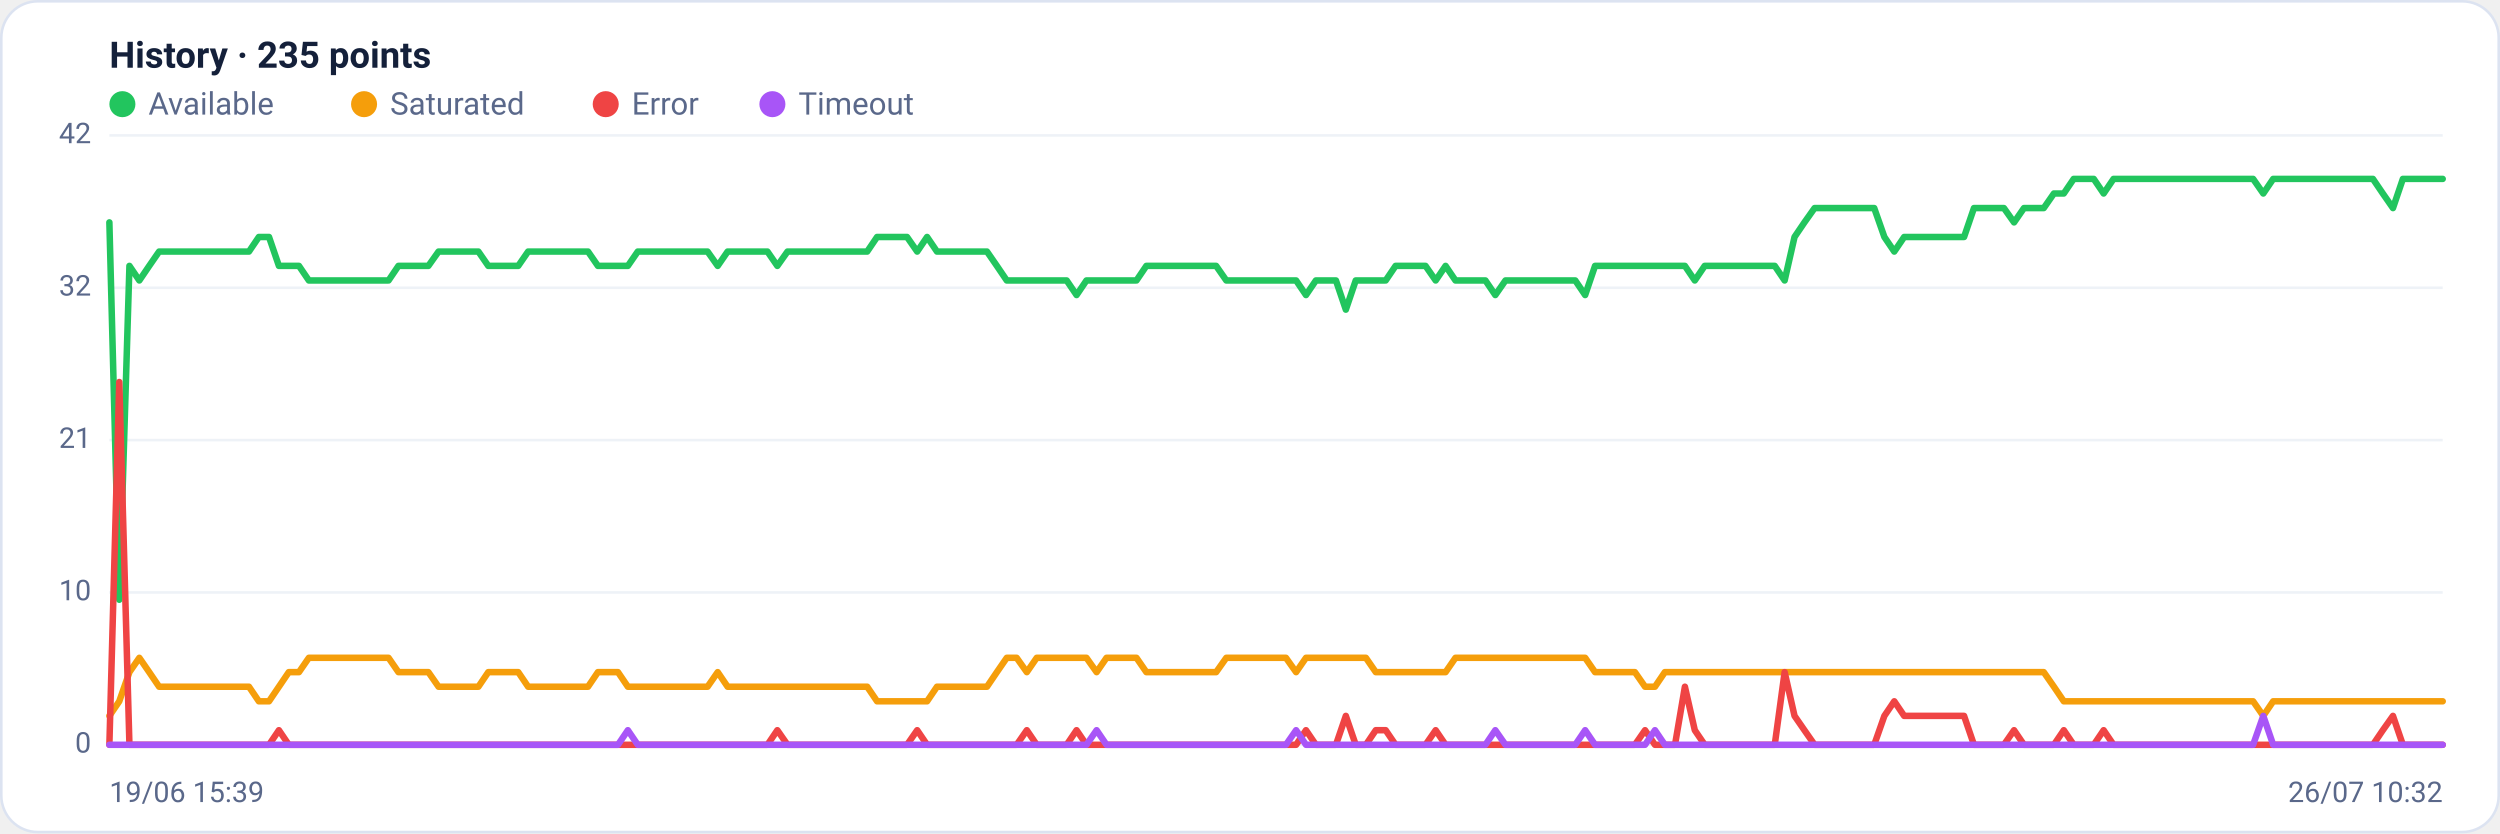
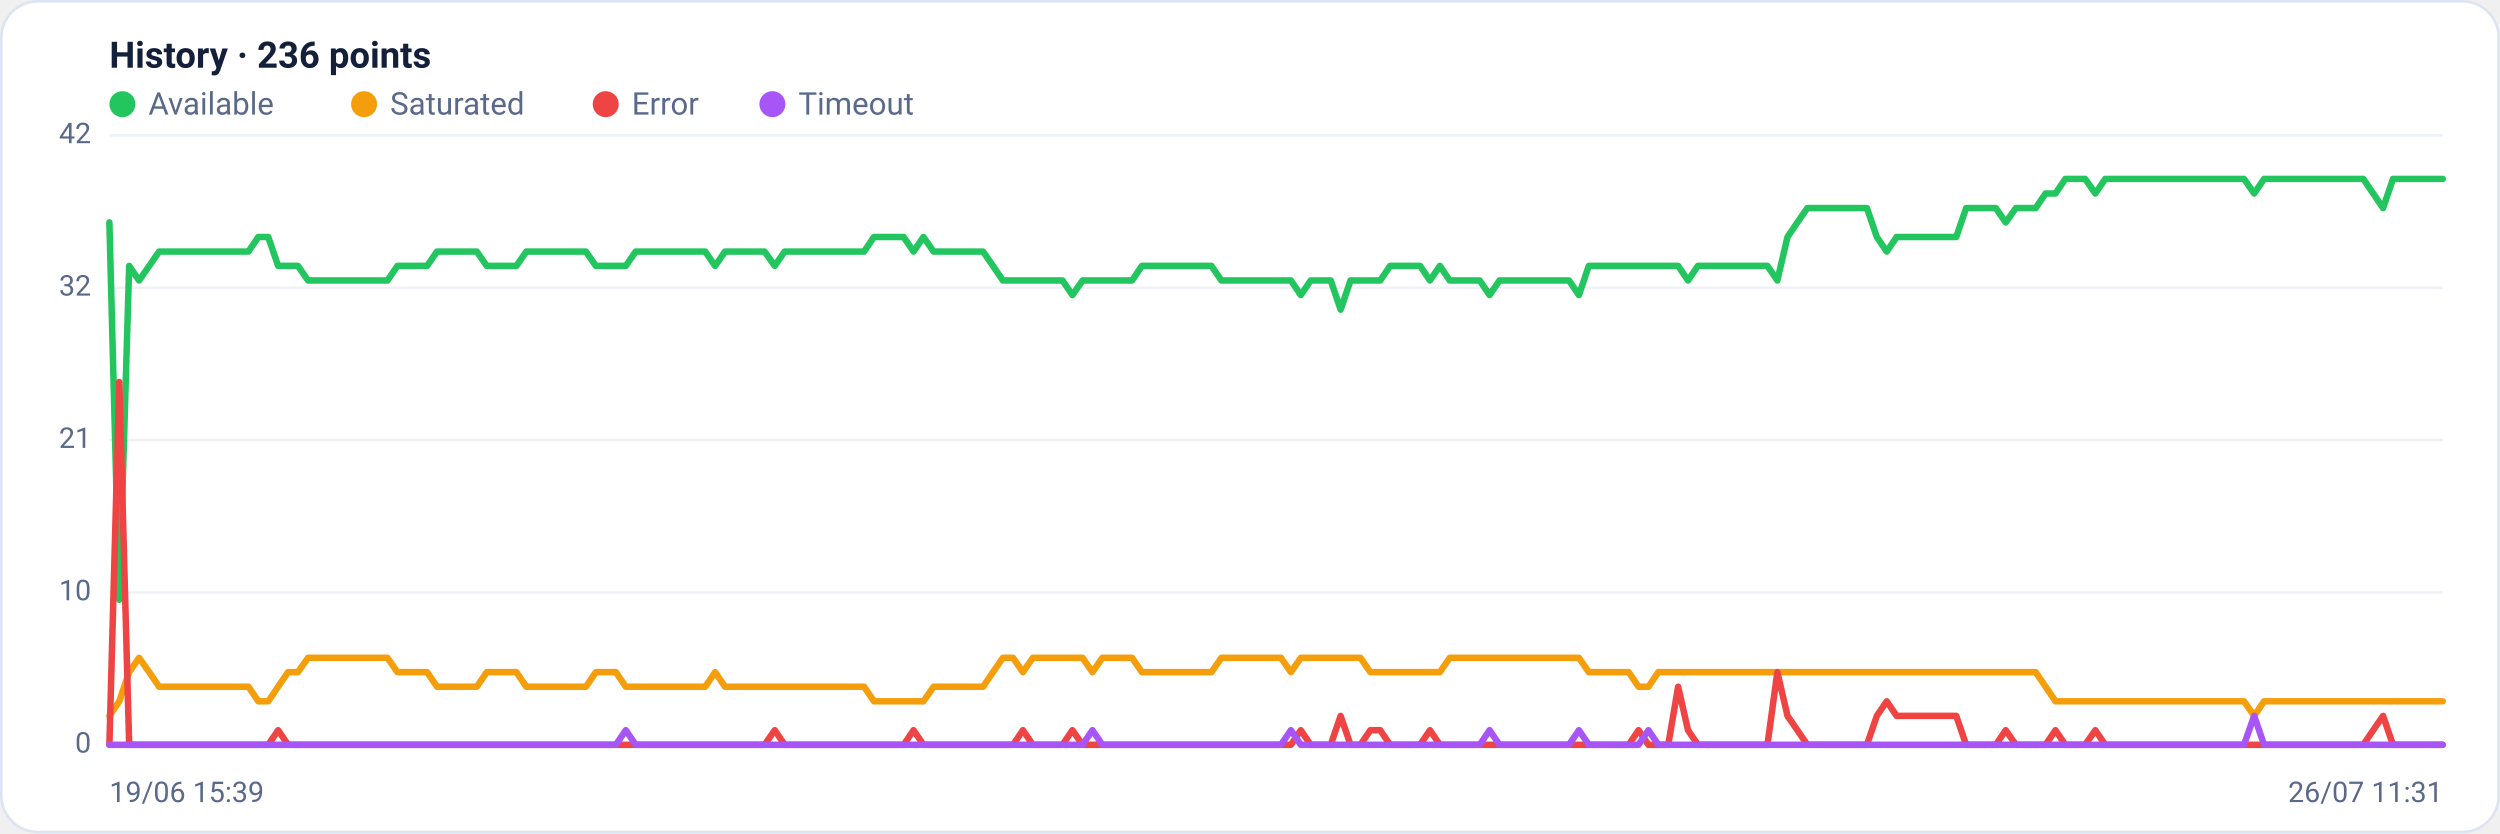
<svg xmlns="http://www.w3.org/2000/svg" viewBox="0 0 960 320" width="960" height="320" font-family="Segoe UI, system-ui, -apple-system, Roboto, Helvetica, Arial, sans-serif" role="img" aria-label="Availability history per region">
  <rect x="0.5" y="0.5" width="959" height="319" rx="14" fill="#ffffff" stroke="#dce3f1" />
-   <text x="42" y="26" font-size="14" font-weight="600" fill="#14203a">History · 235 points</text>
+   <text x="42" y="26" font-size="14" font-weight="600" fill="#14203a">History · 236 points</text>
  <circle cx="47" cy="40" r="5" fill="#22c55e" />
  <text x="57" y="44" font-size="12" fill="#5a688a">Available</text>
  <circle cx="139.8" cy="40" r="5" fill="#f59e0b" />
  <text x="149.8" y="44" font-size="12" fill="#5a688a">Saturated</text>
  <circle cx="232.6" cy="40" r="5" fill="#ef4444" />
  <text x="242.6" y="44" font-size="12" fill="#5a688a">Error</text>
  <circle cx="296.6" cy="40" r="5" fill="#a855f7" />
  <text x="306.6" y="44" font-size="12" fill="#5a688a">Timeout</text>
  <line x1="42" y1="286.0" x2="938" y2="286.0" stroke="#eef2f7" stroke-width="1" />
  <text x="35" y="289.0" text-anchor="end" font-size="11" fill="#5a688a">0</text>
  <line x1="42" y1="227.5" x2="938" y2="227.5" stroke="#eef2f7" stroke-width="1" />
  <text x="35" y="230.5" text-anchor="end" font-size="11" fill="#5a688a">10</text>
  <line x1="42" y1="169.0" x2="938" y2="169.0" stroke="#eef2f7" stroke-width="1" />
  <text x="35" y="172.0" text-anchor="end" font-size="11" fill="#5a688a">21</text>
  <line x1="42" y1="110.5" x2="938" y2="110.5" stroke="#eef2f7" stroke-width="1" />
  <text x="35" y="113.5" text-anchor="end" font-size="11" fill="#5a688a">32</text>
  <line x1="42" y1="52.0" x2="938" y2="52.0" stroke="#eef2f7" stroke-width="1" />
  <text x="35" y="55.0" text-anchor="end" font-size="11" fill="#5a688a">42</text>
-   <polyline fill="none" stroke="#22c55e" stroke-width="2.5" stroke-linejoin="round" stroke-linecap="round" points="42.0,85.4 45.8,230.3 49.7,102.1 53.5,107.7 57.3,102.1 61.1,96.6 65.0,96.6 68.8,96.6 72.6,96.6 76.5,96.6 80.3,96.6 84.1,96.6 87.9,96.6 91.8,96.6 95.6,96.6 99.4,91.0 103.3,91.0 107.1,102.1 110.9,102.1 114.8,102.1 118.6,107.7 122.4,107.7 126.2,107.7 130.1,107.7 133.9,107.7 137.7,107.7 141.6,107.7 145.4,107.7 149.2,107.7 153.0,102.1 156.9,102.1 160.7,102.1 164.5,102.1 168.4,96.6 172.2,96.6 176.0,96.6 179.8,96.6 183.7,96.6 187.5,102.1 191.3,102.1 195.2,102.1 199.0,102.1 202.8,96.6 206.6,96.6 210.5,96.6 214.3,96.6 218.1,96.6 222.0,96.6 225.8,96.6 229.6,102.1 233.5,102.1 237.3,102.1 241.1,102.1 244.9,96.6 248.8,96.6 252.6,96.6 256.4,96.6 260.3,96.6 264.1,96.6 267.9,96.6 271.7,96.6 275.6,102.1 279.4,96.6 283.2,96.6 287.1,96.6 290.9,96.6 294.7,96.6 298.5,102.1 302.4,96.6 306.2,96.6 310.0,96.6 313.9,96.6 317.7,96.6 321.5,96.6 325.4,96.6 329.2,96.6 333.0,96.6 336.8,91.0 340.7,91.0 344.5,91.0 348.3,91.0 352.2,96.6 356.0,91.0 359.8,96.6 363.6,96.6 367.5,96.6 371.3,96.6 375.1,96.6 379.0,96.6 382.8,102.1 386.6,107.7 390.4,107.7 394.3,107.7 398.1,107.7 401.9,107.7 405.8,107.7 409.6,107.7 413.4,113.3 417.2,107.7 421.1,107.7 424.9,107.7 428.7,107.7 432.6,107.7 436.4,107.7 440.2,102.1 444.1,102.1 447.9,102.1 451.7,102.1 455.5,102.1 459.4,102.1 463.2,102.1 467.0,102.1 470.9,107.7 474.7,107.7 478.5,107.7 482.3,107.7 486.2,107.7 490.0,107.7 493.8,107.7 497.7,107.7 501.5,113.3 505.3,107.7 509.1,107.7 513.0,107.7 516.8,118.9 520.6,107.7 524.5,107.7 528.3,107.7 532.1,107.7 535.9,102.1 539.8,102.1 543.6,102.1 547.4,102.1 551.3,107.7 555.1,102.1 558.9,107.7 562.8,107.7 566.6,107.7 570.4,107.7 574.2,113.3 578.1,107.7 581.9,107.7 585.7,107.7 589.6,107.7 593.4,107.7 597.2,107.7 601.0,107.7 604.9,107.7 608.7,113.3 612.5,102.1 616.4,102.1 620.2,102.1 624.0,102.1 627.8,102.1 631.7,102.1 635.5,102.1 639.3,102.1 643.2,102.1 647.0,102.1 650.8,107.7 654.6,102.1 658.5,102.1 662.3,102.1 666.1,102.1 670.0,102.1 673.8,102.1 677.6,102.1 681.5,102.1 685.3,107.7 689.1,91.0 692.9,85.4 696.8,79.9 700.6,79.9 704.4,79.9 708.3,79.9 712.1,79.9 715.9,79.9 719.7,79.9 723.6,91.0 727.4,96.6 731.2,91.0 735.1,91.0 738.9,91.0 742.7,91.0 746.5,91.0 750.4,91.0 754.2,91.0 758.0,79.9 761.9,79.9 765.7,79.9 769.5,79.9 773.4,85.4 777.2,79.9 781.0,79.9 784.8,79.9 788.7,74.3 792.5,74.3 796.3,68.7 800.2,68.7 804.0,68.7 807.8,74.3 811.6,68.7 815.5,68.7 819.3,68.7 823.1,68.7 827.0,68.7 830.8,68.7 834.6,68.7 838.4,68.7 842.3,68.7 846.1,68.7 849.9,68.7 853.8,68.7 857.6,68.7 861.4,68.7 865.2,68.7 869.1,74.3 872.9,68.7 876.7,68.7 880.6,68.7 884.4,68.7 888.2,68.7 892.1,68.7 895.9,68.7 899.7,68.7 903.5,68.7 907.4,68.7 911.2,68.7 915.0,74.3 918.9,79.9 922.7,68.7 926.5,68.7 930.3,68.7 934.2,68.7 938.0,68.7" />
-   <polyline fill="none" stroke="#f59e0b" stroke-width="2.5" stroke-linejoin="round" stroke-linecap="round" points="42.0,274.9 45.8,269.3 49.7,258.1 53.5,252.6 57.3,258.1 61.1,263.7 65.0,263.7 68.8,263.7 72.6,263.7 76.5,263.7 80.3,263.7 84.1,263.7 87.9,263.7 91.8,263.7 95.6,263.7 99.4,269.3 103.3,269.3 107.1,263.7 110.9,258.1 114.8,258.1 118.6,252.6 122.4,252.6 126.2,252.6 130.1,252.6 133.9,252.6 137.7,252.6 141.6,252.6 145.4,252.6 149.2,252.6 153.0,258.1 156.9,258.1 160.7,258.1 164.5,258.1 168.4,263.7 172.2,263.7 176.0,263.7 179.8,263.7 183.7,263.7 187.5,258.1 191.3,258.1 195.2,258.1 199.0,258.1 202.8,263.7 206.6,263.7 210.5,263.7 214.3,263.7 218.1,263.7 222.0,263.7 225.8,263.7 229.6,258.1 233.5,258.1 237.3,258.1 241.1,263.7 244.9,263.7 248.8,263.7 252.6,263.7 256.4,263.7 260.3,263.7 264.1,263.7 267.9,263.7 271.7,263.7 275.6,258.1 279.4,263.7 283.2,263.7 287.1,263.7 290.9,263.7 294.7,263.7 298.5,263.7 302.4,263.7 306.2,263.7 310.0,263.7 313.9,263.7 317.7,263.7 321.5,263.7 325.4,263.7 329.2,263.7 333.0,263.7 336.8,269.3 340.7,269.3 344.5,269.3 348.3,269.3 352.2,269.3 356.0,269.3 359.8,263.7 363.6,263.7 367.5,263.7 371.3,263.7 375.1,263.7 379.0,263.7 382.8,258.1 386.6,252.6 390.4,252.6 394.3,258.1 398.1,252.6 401.9,252.6 405.8,252.6 409.6,252.6 413.4,252.6 417.2,252.6 421.1,258.1 424.9,252.6 428.7,252.6 432.6,252.6 436.4,252.6 440.2,258.1 444.1,258.1 447.9,258.1 451.7,258.1 455.5,258.1 459.4,258.1 463.2,258.1 467.0,258.1 470.9,252.6 474.7,252.6 478.5,252.6 482.3,252.6 486.2,252.6 490.0,252.6 493.8,252.6 497.7,258.1 501.5,252.6 505.3,252.6 509.1,252.6 513.0,252.6 516.8,252.6 520.6,252.6 524.5,252.6 528.3,258.1 532.1,258.1 535.9,258.1 539.8,258.1 543.6,258.1 547.4,258.1 551.3,258.1 555.1,258.1 558.9,252.6 562.8,252.6 566.6,252.6 570.4,252.6 574.2,252.6 578.1,252.6 581.9,252.6 585.7,252.6 589.6,252.6 593.4,252.6 597.2,252.6 601.0,252.6 604.9,252.6 608.7,252.6 612.5,258.1 616.4,258.1 620.2,258.1 624.0,258.1 627.8,258.1 631.7,263.7 635.5,263.7 639.3,258.1 643.2,258.1 647.0,258.1 650.8,258.1 654.6,258.1 658.5,258.1 662.3,258.1 666.1,258.1 670.0,258.1 673.8,258.1 677.6,258.1 681.5,258.1 685.3,258.1 689.1,258.1 692.9,258.1 696.8,258.1 700.6,258.1 704.4,258.1 708.3,258.1 712.1,258.1 715.9,258.1 719.7,258.1 723.6,258.1 727.4,258.1 731.2,258.1 735.1,258.1 738.9,258.1 742.7,258.1 746.5,258.1 750.4,258.1 754.2,258.1 758.0,258.1 761.9,258.1 765.7,258.1 769.5,258.1 773.4,258.1 777.2,258.1 781.0,258.1 784.8,258.1 788.7,263.7 792.5,269.3 796.3,269.3 800.2,269.3 804.0,269.3 807.8,269.3 811.6,269.3 815.5,269.3 819.3,269.3 823.1,269.3 827.0,269.3 830.8,269.3 834.6,269.3 838.4,269.3 842.3,269.3 846.1,269.3 849.9,269.3 853.8,269.3 857.6,269.3 861.4,269.3 865.2,269.3 869.1,274.9 872.9,269.3 876.7,269.3 880.6,269.3 884.4,269.3 888.2,269.3 892.1,269.3 895.9,269.3 899.7,269.3 903.5,269.3 907.4,269.3 911.2,269.3 915.0,269.3 918.9,269.3 922.7,269.3 926.5,269.3 930.3,269.3 934.2,269.3 938.0,269.3" />
-   <polyline fill="none" stroke="#ef4444" stroke-width="2.5" stroke-linejoin="round" stroke-linecap="round" points="42.0,286.0 45.8,146.7 49.7,286.0 53.5,286.0 57.3,286.0 61.1,286.0 65.0,286.0 68.8,286.0 72.6,286.0 76.5,286.0 80.3,286.0 84.1,286.0 87.9,286.0 91.8,286.0 95.6,286.0 99.4,286.0 103.3,286.0 107.1,280.4 110.9,286.0 114.8,286.0 118.6,286.0 122.4,286.0 126.2,286.0 130.1,286.0 133.9,286.0 137.7,286.0 141.6,286.0 145.4,286.0 149.2,286.0 153.0,286.0 156.9,286.0 160.7,286.0 164.5,286.0 168.4,286.0 172.2,286.0 176.0,286.0 179.8,286.0 183.7,286.0 187.5,286.0 191.3,286.0 195.2,286.0 199.0,286.0 202.8,286.0 206.6,286.0 210.5,286.0 214.3,286.0 218.1,286.0 222.0,286.0 225.8,286.0 229.6,286.0 233.5,286.0 237.3,286.0 241.1,286.0 244.9,286.0 248.8,286.0 252.6,286.0 256.4,286.0 260.3,286.0 264.1,286.0 267.9,286.0 271.7,286.0 275.6,286.0 279.4,286.0 283.2,286.0 287.1,286.0 290.9,286.0 294.7,286.0 298.5,280.4 302.4,286.0 306.2,286.0 310.0,286.0 313.9,286.0 317.7,286.0 321.5,286.0 325.4,286.0 329.2,286.0 333.0,286.0 336.8,286.0 340.7,286.0 344.5,286.0 348.3,286.0 352.2,280.4 356.0,286.0 359.8,286.0 363.6,286.0 367.5,286.0 371.3,286.0 375.1,286.0 379.0,286.0 382.8,286.0 386.6,286.0 390.4,286.0 394.3,280.4 398.1,286.0 401.9,286.0 405.8,286.0 409.6,286.0 413.4,280.4 417.2,286.0 421.1,286.0 424.9,286.0 428.7,286.0 432.6,286.0 436.4,286.0 440.2,286.0 444.1,286.0 447.9,286.0 451.7,286.0 455.5,286.0 459.4,286.0 463.2,286.0 467.0,286.0 470.9,286.0 474.7,286.0 478.5,286.0 482.3,286.0 486.2,286.0 490.0,286.0 493.8,286.0 497.7,286.0 501.5,280.4 505.3,286.0 509.1,286.0 513.0,286.0 516.8,274.9 520.6,286.0 524.5,286.0 528.3,280.4 532.1,280.4 535.9,286.0 539.8,286.0 543.6,286.0 547.4,286.0 551.3,280.4 555.1,286.0 558.9,286.0 562.8,286.0 566.6,286.0 570.4,286.0 574.2,286.0 578.1,286.0 581.9,286.0 585.7,286.0 589.6,286.0 593.4,286.0 597.2,286.0 601.0,286.0 604.9,286.0 608.7,286.0 612.5,286.0 616.4,286.0 620.2,286.0 624.0,286.0 627.8,286.0 631.7,280.4 635.5,286.0 639.3,286.0 643.2,286.0 647.0,263.7 650.8,280.4 654.6,286.0 658.5,286.0 662.3,286.0 666.1,286.0 670.0,286.0 673.8,286.0 677.6,286.0 681.5,286.0 685.3,258.1 689.1,274.9 692.9,280.4 696.8,286.0 700.6,286.0 704.4,286.0 708.3,286.0 712.1,286.0 715.9,286.0 719.7,286.0 723.6,274.9 727.4,269.3 731.2,274.9 735.1,274.9 738.9,274.9 742.7,274.9 746.5,274.9 750.4,274.9 754.2,274.9 758.0,286.0 761.9,286.0 765.7,286.0 769.5,286.0 773.4,280.4 777.2,286.0 781.0,286.0 784.8,286.0 788.7,286.0 792.5,280.4 796.3,286.0 800.2,286.0 804.0,286.0 807.8,280.4 811.6,286.0 815.5,286.0 819.3,286.0 823.1,286.0 827.0,286.0 830.8,286.0 834.6,286.0 838.4,286.0 842.3,286.0 846.1,286.0 849.9,286.0 853.8,286.0 857.6,286.0 861.4,286.0 865.2,286.0 869.1,286.0 872.9,286.0 876.7,286.0 880.6,286.0 884.4,286.0 888.2,286.0 892.1,286.0 895.9,286.0 899.7,286.0 903.5,286.0 907.4,286.0 911.2,286.0 915.0,280.4 918.9,274.9 922.7,286.0 926.5,286.0 930.3,286.0 934.2,286.0 938.0,286.0" />
-   <polyline fill="none" stroke="#a855f7" stroke-width="2.5" stroke-linejoin="round" stroke-linecap="round" points="42.0,286.0 45.8,286.0 49.7,286.0 53.5,286.0 57.3,286.0 61.1,286.0 65.0,286.0 68.8,286.0 72.6,286.0 76.5,286.0 80.3,286.0 84.1,286.0 87.9,286.0 91.8,286.0 95.6,286.0 99.4,286.0 103.3,286.0 107.1,286.0 110.9,286.0 114.8,286.0 118.6,286.0 122.4,286.0 126.2,286.0 130.1,286.0 133.9,286.0 137.7,286.0 141.6,286.0 145.4,286.0 149.2,286.0 153.0,286.0 156.9,286.0 160.7,286.0 164.5,286.0 168.4,286.0 172.2,286.0 176.0,286.0 179.8,286.0 183.7,286.0 187.5,286.0 191.3,286.0 195.2,286.0 199.0,286.0 202.8,286.0 206.6,286.0 210.5,286.0 214.3,286.0 218.1,286.0 222.0,286.0 225.8,286.0 229.6,286.0 233.5,286.0 237.3,286.0 241.1,280.4 244.9,286.0 248.8,286.0 252.6,286.0 256.4,286.0 260.3,286.0 264.1,286.0 267.9,286.0 271.7,286.0 275.6,286.0 279.4,286.0 283.2,286.0 287.1,286.0 290.9,286.0 294.7,286.0 298.5,286.0 302.4,286.0 306.2,286.0 310.0,286.0 313.9,286.0 317.7,286.0 321.5,286.0 325.4,286.0 329.2,286.0 333.0,286.0 336.8,286.0 340.7,286.0 344.5,286.0 348.3,286.0 352.2,286.0 356.0,286.0 359.8,286.0 363.6,286.0 367.5,286.0 371.3,286.0 375.1,286.0 379.0,286.0 382.8,286.0 386.6,286.0 390.4,286.0 394.3,286.0 398.1,286.0 401.9,286.0 405.8,286.0 409.6,286.0 413.4,286.0 417.2,286.0 421.1,280.4 424.9,286.0 428.7,286.0 432.6,286.0 436.4,286.0 440.2,286.0 444.1,286.0 447.9,286.0 451.7,286.0 455.5,286.0 459.4,286.0 463.2,286.0 467.0,286.0 470.9,286.0 474.7,286.0 478.5,286.0 482.3,286.0 486.2,286.0 490.0,286.0 493.8,286.0 497.7,280.4 501.5,286.0 505.3,286.0 509.1,286.0 513.0,286.0 516.8,286.0 520.6,286.0 524.5,286.0 528.3,286.0 532.1,286.0 535.9,286.0 539.8,286.0 543.6,286.0 547.4,286.0 551.3,286.0 555.1,286.0 558.9,286.0 562.8,286.0 566.6,286.0 570.4,286.0 574.2,280.4 578.1,286.0 581.9,286.0 585.7,286.0 589.6,286.0 593.4,286.0 597.2,286.0 601.0,286.0 604.9,286.0 608.7,280.4 612.5,286.0 616.4,286.0 620.2,286.0 624.0,286.0 627.8,286.0 631.7,286.0 635.5,280.4 639.3,286.0 643.2,286.0 647.0,286.0 650.8,286.0 654.6,286.0 658.5,286.0 662.3,286.0 666.1,286.0 670.0,286.0 673.8,286.0 677.6,286.0 681.5,286.0 685.3,286.0 689.1,286.0 692.9,286.0 696.8,286.0 700.6,286.0 704.4,286.0 708.3,286.0 712.1,286.0 715.9,286.0 719.7,286.0 723.6,286.0 727.4,286.0 731.2,286.0 735.1,286.0 738.9,286.0 742.7,286.0 746.5,286.0 750.4,286.0 754.2,286.0 758.0,286.0 761.9,286.0 765.7,286.0 769.5,286.0 773.4,286.0 777.2,286.0 781.0,286.0 784.8,286.0 788.7,286.0 792.5,286.0 796.3,286.0 800.2,286.0 804.0,286.0 807.8,286.0 811.6,286.0 815.5,286.0 819.3,286.0 823.1,286.0 827.0,286.0 830.8,286.0 834.6,286.0 838.4,286.0 842.3,286.0 846.1,286.0 849.9,286.0 853.8,286.0 857.6,286.0 861.4,286.0 865.2,286.0 869.1,274.9 872.9,286.0 876.7,286.0 880.6,286.0 884.4,286.0 888.2,286.0 892.1,286.0 895.9,286.0 899.7,286.0 903.5,286.0 907.4,286.0 911.2,286.0 915.0,286.0 918.9,286.0 922.7,286.0 926.5,286.0 930.3,286.0 934.2,286.0 938.0,286.0" />
+   <polyline fill="none" stroke="#22c55e" stroke-width="2.5" stroke-linejoin="round" stroke-linecap="round" points="42.0,85.4 45.8,230.3 49.6,102.1 53.4,107.7 57.3,102.1 61.1,96.6 64.9,96.6 68.7,96.6 72.5,96.6 76.3,96.6 80.1,96.6 83.9,96.6 87.8,96.6 91.6,96.6 95.4,96.6 99.2,91.0 103.0,91.0 106.8,102.1 110.6,102.1 114.4,102.1 118.3,107.7 122.1,107.7 125.9,107.7 129.7,107.7 133.5,107.7 137.3,107.7 141.1,107.7 144.9,107.7 148.8,107.7 152.6,102.1 156.4,102.1 160.2,102.1 164.0,102.1 167.8,96.6 171.6,96.6 175.4,96.6 179.3,96.6 183.1,96.6 186.9,102.1 190.7,102.1 194.5,102.1 198.3,102.1 202.1,96.6 205.9,96.6 209.8,96.6 213.6,96.6 217.4,96.6 221.2,96.6 225.0,96.6 228.8,102.1 232.6,102.1 236.5,102.1 240.3,102.1 244.1,96.6 247.9,96.6 251.7,96.6 255.5,96.6 259.3,96.6 263.1,96.6 267.0,96.6 270.8,96.6 274.6,102.1 278.4,96.6 282.2,96.6 286.0,96.6 289.8,96.6 293.6,96.6 297.5,102.1 301.3,96.6 305.1,96.6 308.9,96.6 312.7,96.6 316.5,96.6 320.3,96.6 324.1,96.6 328.0,96.6 331.8,96.6 335.6,91.0 339.4,91.0 343.2,91.0 347.0,91.0 350.8,96.6 354.6,91.0 358.5,96.6 362.3,96.6 366.1,96.6 369.9,96.6 373.7,96.6 377.5,96.6 381.3,102.1 385.1,107.7 389.0,107.7 392.8,107.7 396.6,107.7 400.4,107.7 404.2,107.7 408.0,107.7 411.8,113.3 415.7,107.7 419.5,107.7 423.3,107.7 427.1,107.7 430.9,107.7 434.7,107.7 438.5,102.1 442.3,102.1 446.2,102.1 450.0,102.1 453.8,102.1 457.6,102.1 461.4,102.1 465.2,102.1 469.0,107.7 472.8,107.7 476.7,107.7 480.5,107.7 484.3,107.7 488.1,107.7 491.9,107.7 495.7,107.7 499.5,113.3 503.3,107.7 507.2,107.7 511.0,107.7 514.8,118.9 518.6,107.7 522.4,107.7 526.2,107.7 530.0,107.7 533.8,102.1 537.7,102.1 541.5,102.1 545.3,102.1 549.1,107.7 552.9,102.1 556.7,107.7 560.5,107.7 564.3,107.7 568.2,107.7 572.0,113.3 575.8,107.7 579.6,107.7 583.4,107.7 587.2,107.7 591.0,107.7 594.9,107.7 598.7,107.7 602.5,107.7 606.3,113.3 610.1,102.1 613.9,102.1 617.7,102.1 621.5,102.1 625.4,102.1 629.2,102.1 633.0,102.1 636.8,102.1 640.6,102.1 644.4,102.1 648.2,107.7 652.0,102.1 655.9,102.1 659.7,102.1 663.5,102.1 667.3,102.1 671.1,102.1 674.9,102.1 678.7,102.1 682.5,107.7 686.4,91.0 690.2,85.4 694.0,79.9 697.8,79.9 701.6,79.9 705.4,79.9 709.2,79.9 713.0,79.9 716.9,79.9 720.7,91.0 724.5,96.6 728.3,91.0 732.1,91.0 735.9,91.0 739.7,91.0 743.5,91.0 747.4,91.0 751.2,91.0 755.0,79.9 758.8,79.9 762.6,79.9 766.4,79.9 770.2,85.4 774.1,79.9 777.9,79.9 781.7,79.9 785.5,74.3 789.3,74.3 793.1,68.7 796.9,68.7 800.7,68.7 804.6,74.3 808.4,68.7 812.2,68.7 816.0,68.7 819.8,68.7 823.6,68.7 827.4,68.7 831.2,68.7 835.1,68.7 838.9,68.7 842.7,68.7 846.5,68.7 850.3,68.7 854.1,68.7 857.9,68.7 861.7,68.7 865.6,74.3 869.4,68.7 873.2,68.7 877.0,68.7 880.8,68.7 884.6,68.7 888.4,68.7 892.2,68.7 896.1,68.7 899.9,68.7 903.7,68.7 907.5,68.7 911.3,74.3 915.1,79.9 918.9,68.7 922.7,68.7 926.6,68.7 930.4,68.7 934.2,68.7 938.0,68.7" />
+   <polyline fill="none" stroke="#f59e0b" stroke-width="2.5" stroke-linejoin="round" stroke-linecap="round" points="42.0,274.9 45.8,269.3 49.6,258.1 53.4,252.6 57.3,258.1 61.1,263.7 64.9,263.7 68.7,263.7 72.5,263.7 76.3,263.7 80.1,263.7 83.9,263.7 87.8,263.7 91.6,263.7 95.4,263.7 99.2,269.3 103.0,269.3 106.8,263.7 110.6,258.1 114.4,258.1 118.3,252.6 122.1,252.6 125.9,252.6 129.7,252.6 133.5,252.6 137.3,252.6 141.1,252.6 144.9,252.6 148.8,252.6 152.6,258.1 156.4,258.1 160.2,258.1 164.0,258.1 167.8,263.7 171.6,263.7 175.4,263.7 179.3,263.7 183.1,263.7 186.9,258.1 190.7,258.1 194.5,258.1 198.3,258.1 202.1,263.7 205.9,263.7 209.8,263.7 213.6,263.7 217.4,263.7 221.2,263.7 225.0,263.7 228.8,258.1 232.6,258.1 236.5,258.1 240.3,263.7 244.1,263.7 247.9,263.7 251.7,263.7 255.5,263.7 259.3,263.7 263.1,263.7 267.0,263.7 270.8,263.7 274.6,258.1 278.4,263.7 282.2,263.7 286.0,263.7 289.8,263.7 293.6,263.7 297.5,263.7 301.3,263.7 305.1,263.7 308.9,263.7 312.7,263.7 316.5,263.7 320.3,263.7 324.1,263.7 328.0,263.7 331.8,263.7 335.6,269.3 339.4,269.3 343.2,269.3 347.0,269.3 350.8,269.3 354.6,269.3 358.5,263.7 362.3,263.7 366.1,263.7 369.9,263.7 373.7,263.7 377.5,263.7 381.3,258.1 385.1,252.6 389.0,252.6 392.8,258.1 396.6,252.6 400.4,252.6 404.2,252.6 408.0,252.6 411.8,252.6 415.7,252.6 419.5,258.1 423.3,252.6 427.1,252.6 430.9,252.6 434.7,252.6 438.5,258.1 442.3,258.1 446.2,258.1 450.0,258.1 453.8,258.1 457.6,258.1 461.4,258.1 465.2,258.1 469.0,252.6 472.8,252.6 476.7,252.6 480.5,252.6 484.3,252.6 488.1,252.6 491.9,252.6 495.7,258.1 499.5,252.6 503.3,252.6 507.2,252.6 511.0,252.6 514.8,252.6 518.6,252.6 522.4,252.6 526.2,258.1 530.0,258.1 533.8,258.1 537.7,258.1 541.5,258.1 545.3,258.1 549.1,258.1 552.9,258.1 556.7,252.6 560.5,252.6 564.3,252.6 568.2,252.6 572.0,252.6 575.8,252.6 579.6,252.6 583.4,252.6 587.2,252.6 591.0,252.6 594.9,252.6 598.7,252.6 602.5,252.6 606.3,252.6 610.1,258.1 613.9,258.1 617.7,258.1 621.5,258.1 625.4,258.1 629.2,263.7 633.0,263.7 636.8,258.1 640.6,258.1 644.4,258.1 648.2,258.1 652.0,258.1 655.9,258.1 659.7,258.1 663.5,258.1 667.3,258.1 671.1,258.1 674.9,258.1 678.7,258.1 682.5,258.1 686.4,258.1 690.2,258.1 694.0,258.1 697.8,258.1 701.6,258.1 705.4,258.1 709.2,258.1 713.0,258.1 716.9,258.1 720.7,258.1 724.5,258.1 728.3,258.1 732.1,258.1 735.9,258.1 739.7,258.1 743.5,258.1 747.4,258.1 751.2,258.1 755.0,258.1 758.8,258.1 762.6,258.1 766.4,258.1 770.2,258.1 774.1,258.1 777.9,258.1 781.7,258.1 785.5,263.7 789.3,269.3 793.1,269.3 796.9,269.3 800.7,269.3 804.6,269.3 808.4,269.3 812.2,269.3 816.0,269.3 819.8,269.3 823.6,269.3 827.4,269.3 831.2,269.3 835.1,269.3 838.9,269.3 842.7,269.3 846.5,269.3 850.3,269.3 854.1,269.3 857.9,269.3 861.7,269.3 865.6,274.9 869.4,269.3 873.2,269.3 877.0,269.3 880.8,269.3 884.6,269.3 888.4,269.3 892.2,269.3 896.1,269.3 899.9,269.3 903.7,269.3 907.5,269.3 911.3,269.3 915.1,269.3 918.9,269.3 922.7,269.3 926.6,269.3 930.4,269.3 934.2,269.3 938.0,269.3" />
+   <polyline fill="none" stroke="#ef4444" stroke-width="2.5" stroke-linejoin="round" stroke-linecap="round" points="42.0,286.0 45.8,146.7 49.6,286.0 53.4,286.0 57.3,286.0 61.1,286.0 64.9,286.0 68.7,286.0 72.5,286.0 76.3,286.0 80.1,286.0 83.9,286.0 87.8,286.0 91.6,286.0 95.4,286.0 99.2,286.0 103.0,286.0 106.8,280.4 110.6,286.0 114.4,286.0 118.3,286.0 122.1,286.0 125.9,286.0 129.7,286.0 133.5,286.0 137.3,286.0 141.1,286.0 144.9,286.0 148.8,286.0 152.6,286.0 156.4,286.0 160.2,286.0 164.0,286.0 167.8,286.0 171.6,286.0 175.4,286.0 179.3,286.0 183.1,286.0 186.9,286.0 190.7,286.0 194.5,286.0 198.3,286.0 202.1,286.0 205.9,286.0 209.8,286.0 213.6,286.0 217.4,286.0 221.2,286.0 225.0,286.0 228.8,286.0 232.6,286.0 236.5,286.0 240.3,286.0 244.1,286.0 247.9,286.0 251.7,286.0 255.5,286.0 259.3,286.0 263.1,286.0 267.0,286.0 270.8,286.0 274.6,286.0 278.4,286.0 282.2,286.0 286.0,286.0 289.8,286.0 293.6,286.0 297.5,280.4 301.3,286.0 305.1,286.0 308.9,286.0 312.7,286.0 316.5,286.0 320.3,286.0 324.1,286.0 328.0,286.0 331.8,286.0 335.6,286.0 339.4,286.0 343.2,286.0 347.0,286.0 350.8,280.4 354.6,286.0 358.5,286.0 362.3,286.0 366.1,286.0 369.9,286.0 373.7,286.0 377.5,286.0 381.3,286.0 385.1,286.0 389.0,286.0 392.8,280.4 396.6,286.0 400.4,286.0 404.2,286.0 408.0,286.0 411.8,280.4 415.7,286.0 419.5,286.0 423.3,286.0 427.1,286.0 430.9,286.0 434.7,286.0 438.5,286.0 442.3,286.0 446.2,286.0 450.0,286.0 453.8,286.0 457.6,286.0 461.4,286.0 465.2,286.0 469.0,286.0 472.8,286.0 476.7,286.0 480.5,286.0 484.3,286.0 488.1,286.0 491.9,286.0 495.7,286.0 499.5,280.4 503.3,286.0 507.2,286.0 511.0,286.0 514.8,274.9 518.6,286.0 522.4,286.0 526.2,280.4 530.0,280.4 533.8,286.0 537.7,286.0 541.5,286.0 545.3,286.0 549.1,280.4 552.9,286.0 556.7,286.0 560.5,286.0 564.3,286.0 568.2,286.0 572.0,286.0 575.8,286.0 579.6,286.0 583.4,286.0 587.2,286.0 591.0,286.0 594.9,286.0 598.7,286.0 602.5,286.0 606.3,286.0 610.1,286.0 613.9,286.0 617.7,286.0 621.5,286.0 625.4,286.0 629.2,280.4 633.0,286.0 636.8,286.0 640.6,286.0 644.4,263.7 648.2,280.4 652.0,286.0 655.9,286.0 659.7,286.0 663.5,286.0 667.3,286.0 671.1,286.0 674.9,286.0 678.7,286.0 682.5,258.1 686.4,274.9 690.2,280.4 694.0,286.0 697.8,286.0 701.6,286.0 705.4,286.0 709.2,286.0 713.0,286.0 716.9,286.0 720.7,274.9 724.5,269.3 728.3,274.9 732.1,274.9 735.9,274.9 739.7,274.9 743.5,274.9 747.4,274.9 751.2,274.9 755.0,286.0 758.8,286.0 762.6,286.0 766.4,286.0 770.2,280.4 774.1,286.0 777.9,286.0 781.7,286.0 785.5,286.0 789.3,280.4 793.1,286.0 796.9,286.0 800.7,286.0 804.6,280.4 808.4,286.0 812.2,286.0 816.0,286.0 819.8,286.0 823.6,286.0 827.4,286.0 831.2,286.0 835.1,286.0 838.9,286.0 842.7,286.0 846.5,286.0 850.3,286.0 854.1,286.0 857.9,286.0 861.7,286.0 865.6,286.0 869.4,286.0 873.2,286.0 877.0,286.0 880.8,286.0 884.6,286.0 888.4,286.0 892.2,286.0 896.1,286.0 899.9,286.0 903.7,286.0 907.5,286.0 911.3,280.4 915.1,274.9 918.9,286.0 922.7,286.0 926.6,286.0 930.4,286.0 934.2,286.0 938.0,286.0" />
+   <polyline fill="none" stroke="#a855f7" stroke-width="2.5" stroke-linejoin="round" stroke-linecap="round" points="42.0,286.0 45.8,286.0 49.6,286.0 53.4,286.0 57.3,286.0 61.1,286.0 64.9,286.0 68.7,286.0 72.5,286.0 76.3,286.0 80.1,286.0 83.9,286.0 87.8,286.0 91.6,286.0 95.4,286.0 99.2,286.0 103.0,286.0 106.8,286.0 110.6,286.0 114.4,286.0 118.3,286.0 122.1,286.0 125.9,286.0 129.7,286.0 133.5,286.0 137.3,286.0 141.1,286.0 144.9,286.0 148.8,286.0 152.6,286.0 156.4,286.0 160.2,286.0 164.0,286.0 167.8,286.0 171.6,286.0 175.4,286.0 179.3,286.0 183.1,286.0 186.9,286.0 190.7,286.0 194.5,286.0 198.3,286.0 202.1,286.0 205.9,286.0 209.8,286.0 213.6,286.0 217.4,286.0 221.2,286.0 225.0,286.0 228.8,286.0 232.6,286.0 236.5,286.0 240.3,280.4 244.1,286.0 247.9,286.0 251.7,286.0 255.5,286.0 259.3,286.0 263.1,286.0 267.0,286.0 270.8,286.0 274.6,286.0 278.4,286.0 282.2,286.0 286.0,286.0 289.8,286.0 293.6,286.0 297.5,286.0 301.3,286.0 305.1,286.0 308.9,286.0 312.7,286.0 316.5,286.0 320.3,286.0 324.1,286.0 328.0,286.0 331.8,286.0 335.6,286.0 339.4,286.0 343.2,286.0 347.0,286.0 350.8,286.0 354.6,286.0 358.5,286.0 362.3,286.0 366.1,286.0 369.9,286.0 373.7,286.0 377.5,286.0 381.3,286.0 385.1,286.0 389.0,286.0 392.8,286.0 396.6,286.0 400.4,286.0 404.2,286.0 408.0,286.0 411.8,286.0 415.7,286.0 419.5,280.4 423.3,286.0 427.1,286.0 430.9,286.0 434.7,286.0 438.5,286.0 442.3,286.0 446.2,286.0 450.0,286.0 453.8,286.0 457.6,286.0 461.4,286.0 465.2,286.0 469.0,286.0 472.8,286.0 476.7,286.0 480.5,286.0 484.3,286.0 488.1,286.0 491.9,286.0 495.7,280.4 499.5,286.0 503.3,286.0 507.2,286.0 511.0,286.0 514.8,286.0 518.6,286.0 522.4,286.0 526.2,286.0 530.0,286.0 533.8,286.0 537.7,286.0 541.5,286.0 545.3,286.0 549.1,286.0 552.9,286.0 556.7,286.0 560.5,286.0 564.3,286.0 568.2,286.0 572.0,280.4 575.8,286.0 579.6,286.0 583.4,286.0 587.2,286.0 591.0,286.0 594.9,286.0 598.7,286.0 602.5,286.0 606.3,280.4 610.1,286.0 613.9,286.0 617.7,286.0 621.5,286.0 625.4,286.0 629.2,286.0 633.0,280.4 636.8,286.0 640.6,286.0 644.4,286.0 648.2,286.0 652.0,286.0 655.9,286.0 659.7,286.0 663.5,286.0 667.3,286.0 671.1,286.0 674.9,286.0 678.7,286.0 682.5,286.0 686.4,286.0 690.2,286.0 694.0,286.0 697.8,286.0 701.6,286.0 705.4,286.0 709.2,286.0 713.0,286.0 716.9,286.0 720.7,286.0 724.5,286.0 728.3,286.0 732.1,286.0 735.9,286.0 739.7,286.0 743.5,286.0 747.4,286.0 751.2,286.0 755.0,286.0 758.8,286.0 762.6,286.0 766.4,286.0 770.2,286.0 774.1,286.0 777.9,286.0 781.7,286.0 785.5,286.0 789.3,286.0 793.1,286.0 796.9,286.0 800.7,286.0 804.6,286.0 808.4,286.0 812.2,286.0 816.0,286.0 819.8,286.0 823.6,286.0 827.4,286.0 831.2,286.0 835.1,286.0 838.9,286.0 842.7,286.0 846.5,286.0 850.3,286.0 854.1,286.0 857.9,286.0 861.7,286.0 865.6,274.9 869.4,286.0 873.2,286.0 877.0,286.0 880.8,286.0 884.6,286.0 888.4,286.0 892.2,286.0 896.1,286.0 899.9,286.0 903.7,286.0 907.5,286.0 911.3,286.0 915.1,286.0 918.9,286.0 922.7,286.0 926.6,286.0 930.4,286.0 934.2,286.0 938.0,286.0" />
  <text x="42" y="308" font-size="11" fill="#5a688a">19/06 15:39</text>
-   <text x="938" y="308" text-anchor="end" font-size="11" fill="#5a688a">26/07 10:32</text>
+   <text x="938" y="308" text-anchor="end" font-size="11" fill="#5a688a">26/07 11:31</text>
</svg>
